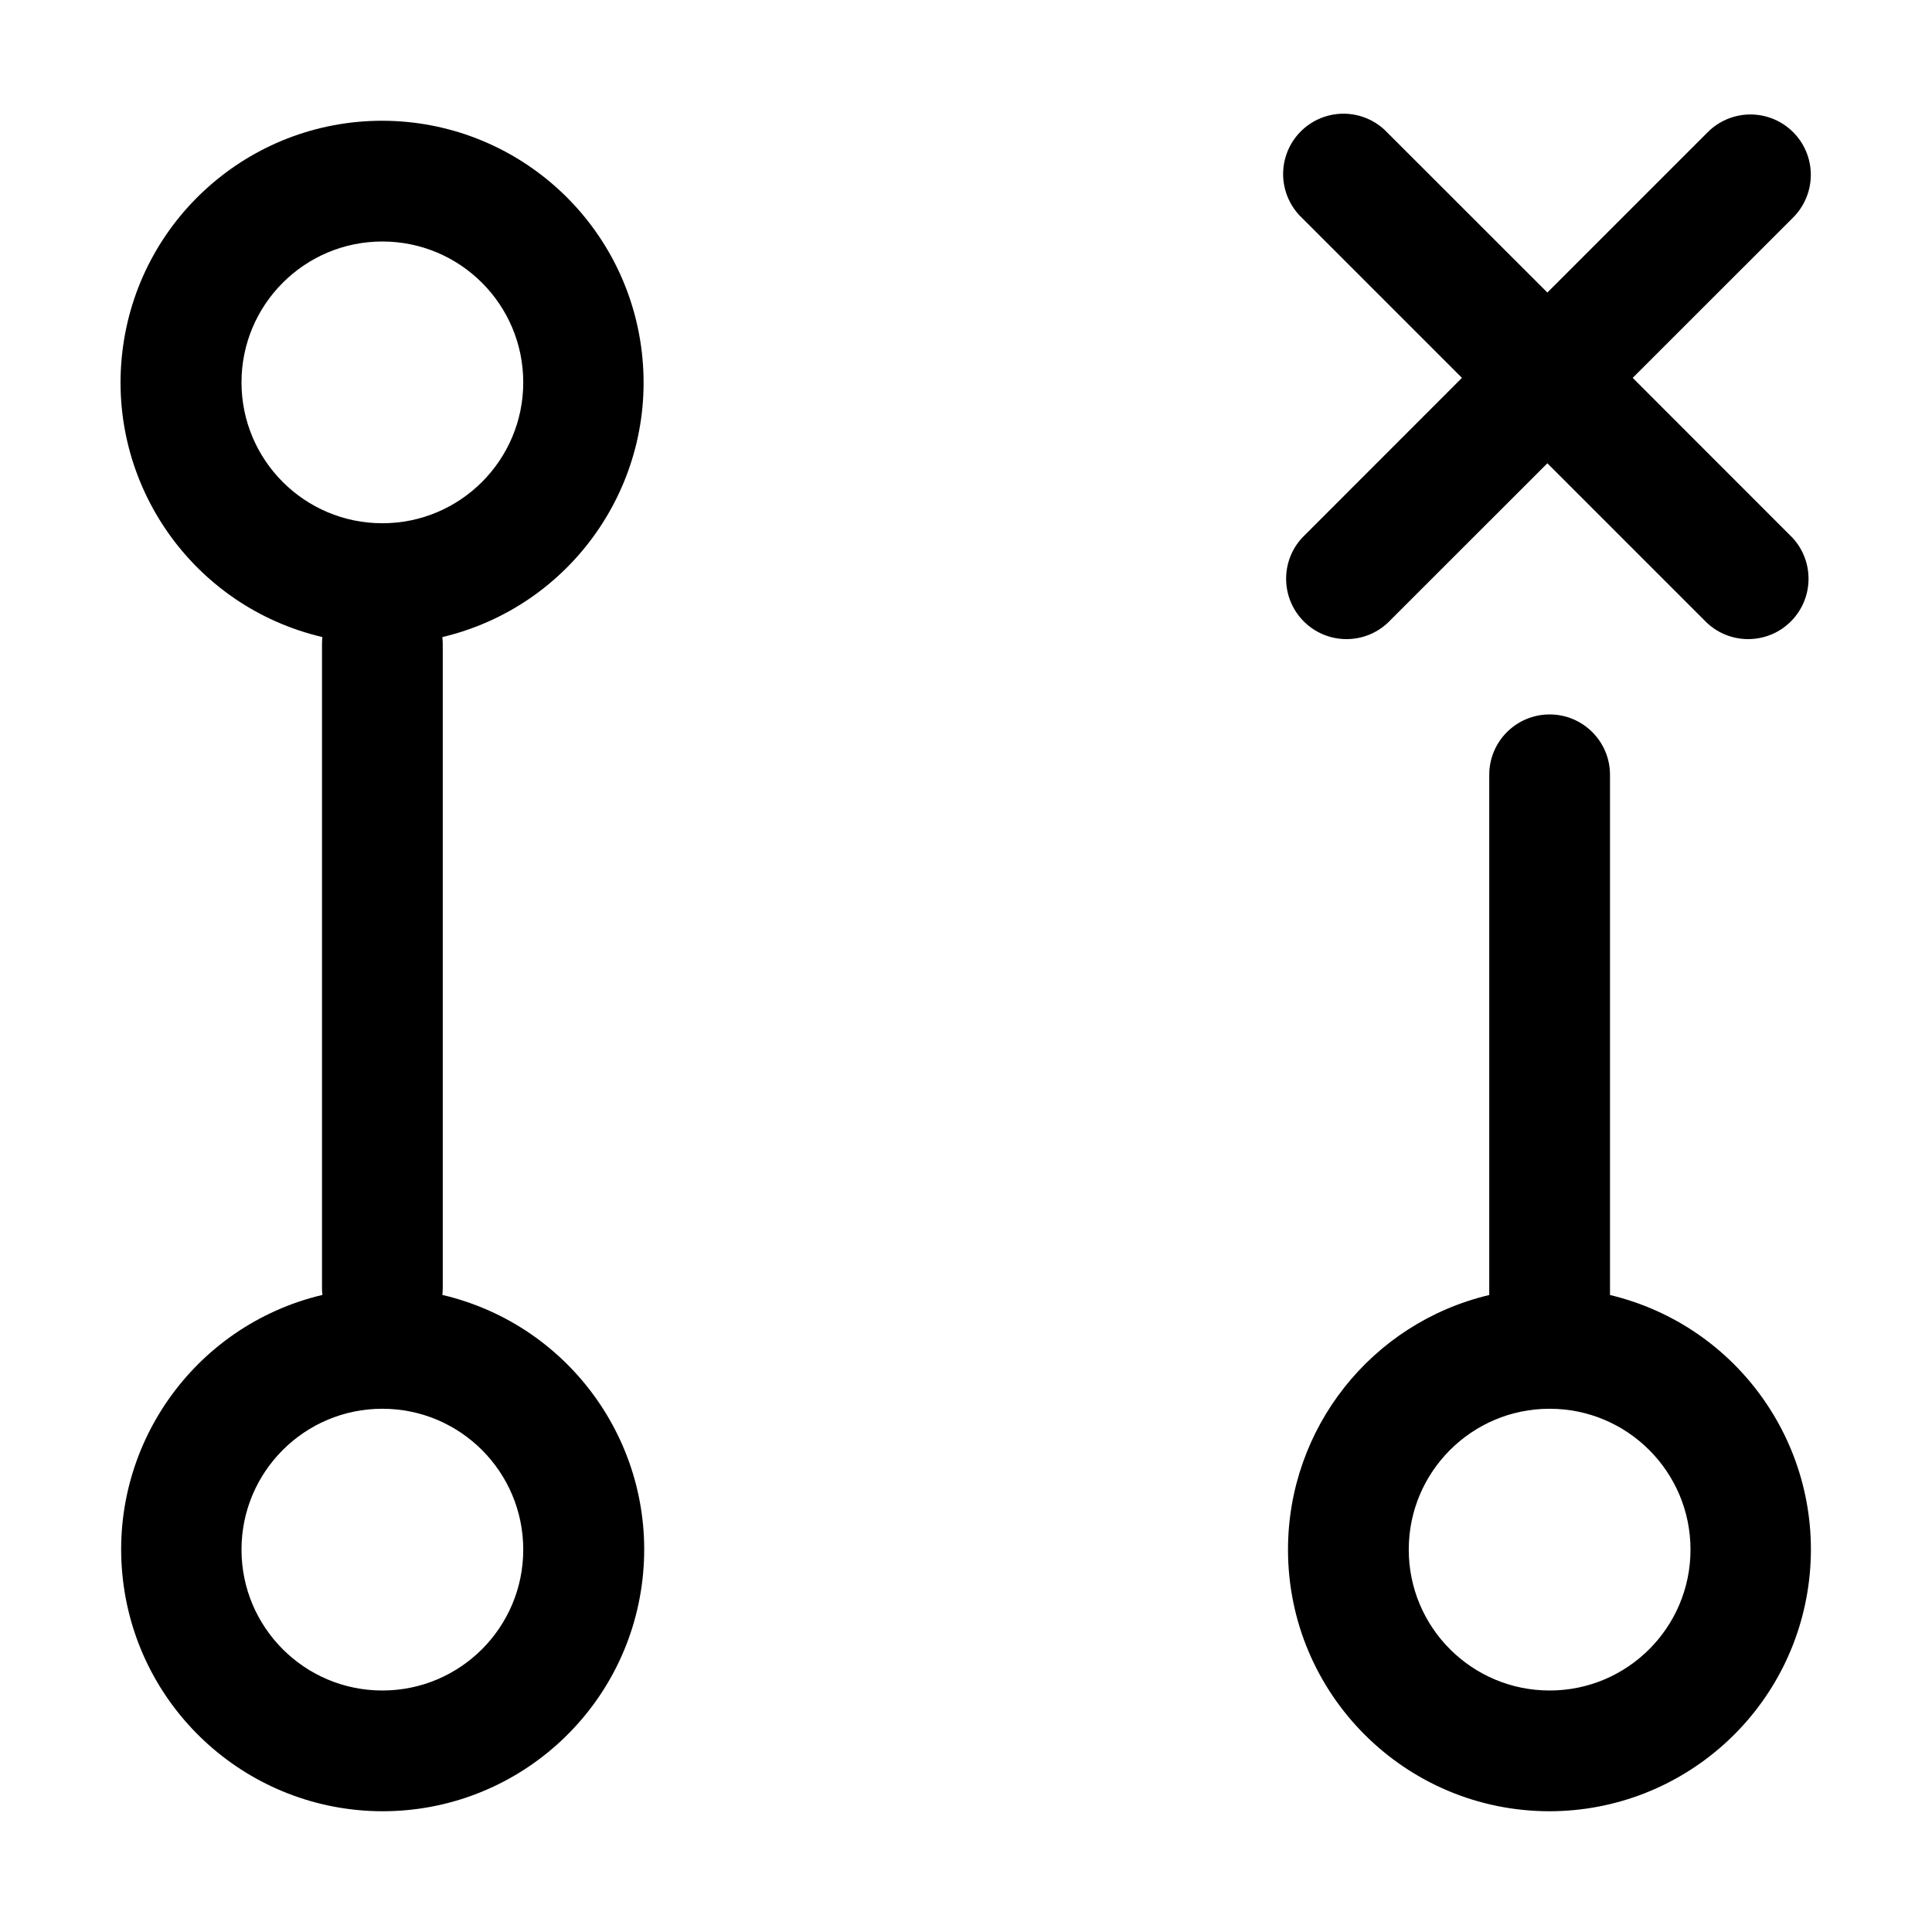
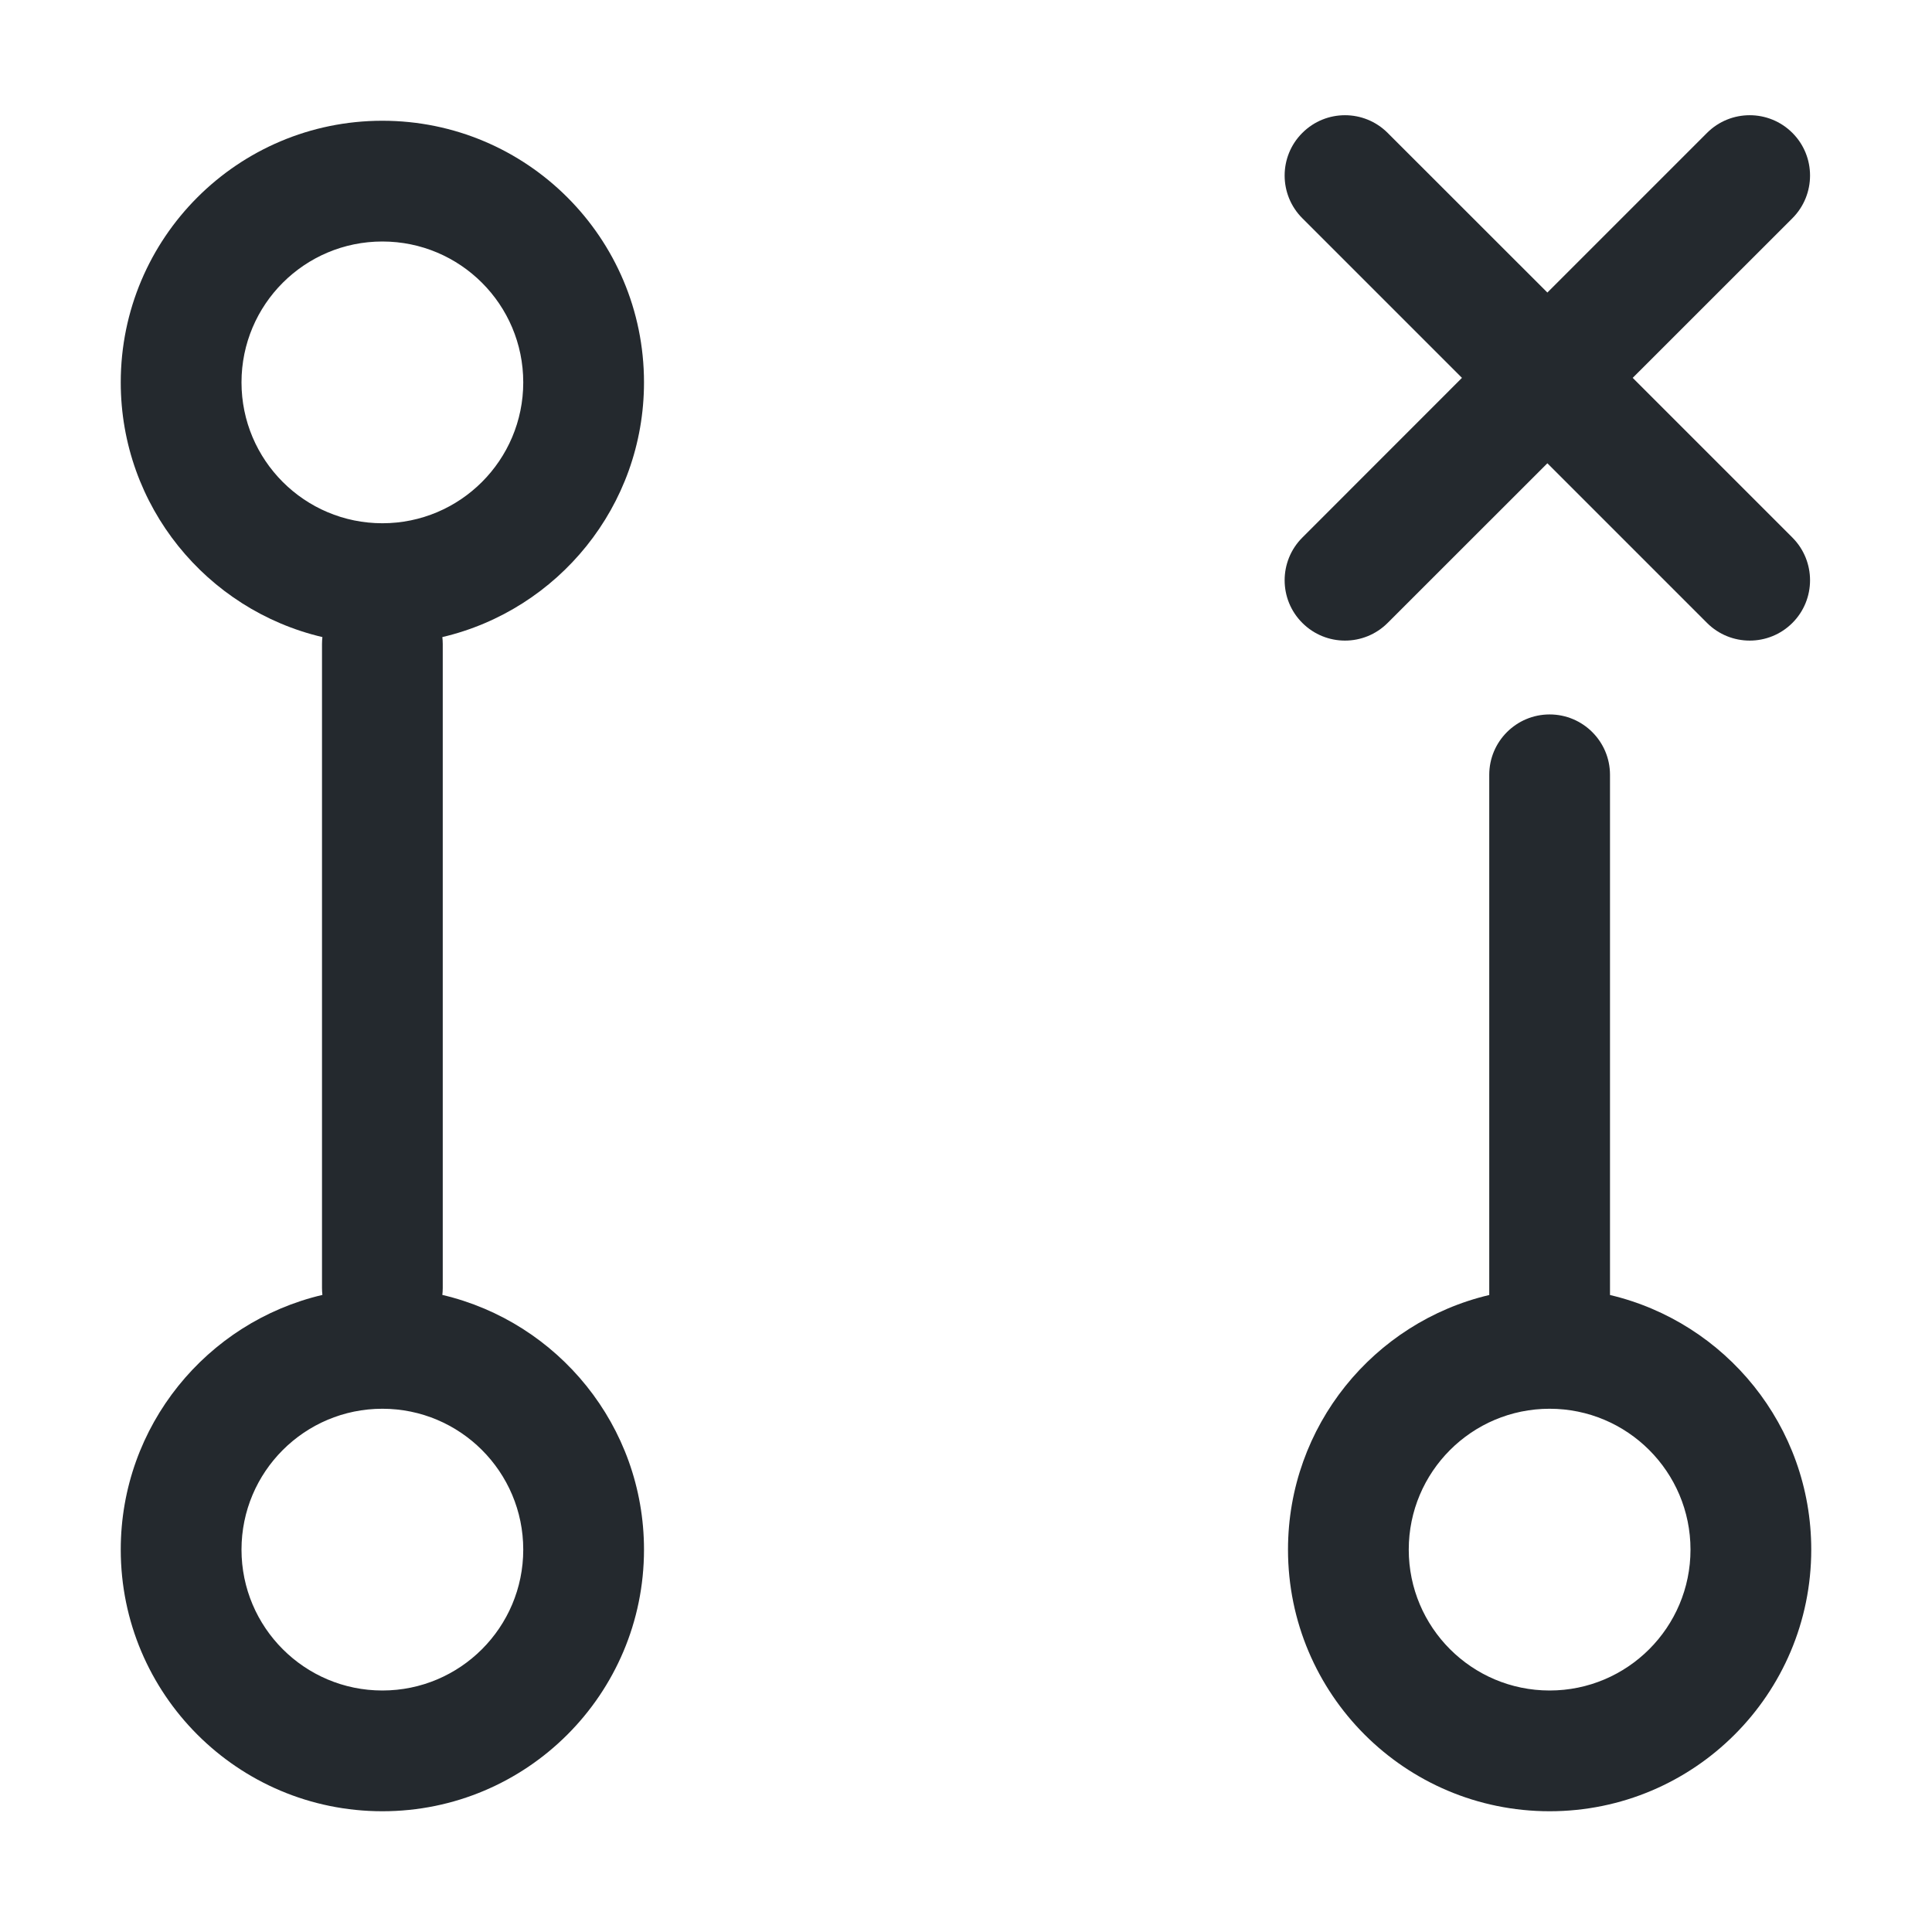
- <svg xmlns="http://www.w3.org/2000/svg" width="24" height="24" viewBox="0 0 24 24">
-   <path d="M22.266 2.711a.75.75 0 10-1.061-1.06l-1.983 1.983-1.984-1.983a.75.75 0 10-1.06 1.06l1.983 1.983-1.983 1.984a.75.75 0 001.06 1.06l1.984-1.983 1.983 1.983a.75.75 0 001.06-1.06l-1.983-1.984 1.984-1.983z" />
-   <path fill-rule="evenodd" d="M4.75 1.5a3.25 3.25 0 00-.745 6.414A.758.758 0 004 8v8a.81.81 0 00.005.086A3.251 3.251 0 004.75 22.5a3.25 3.25 0 00.745-6.414A.758.758 0 005.5 16V8a.758.758 0 00-.005-.086A3.251 3.251 0 004.75 1.5zM3 4.75a1.75 1.75 0 113.5 0 1.75 1.75 0 01-3.5 0zm0 14.5a1.75 1.75 0 113.5 0 1.75 1.75 0 01-3.5 0zm13 0a3.251 3.251 0 012.5-3.163V9.625a.75.75 0 011.5 0v6.462a3.251 3.251 0 01-.75 6.413A3.25 3.25 0 0116 19.25zm3.25-1.75a1.75 1.75 0 100 3.5 1.75 1.75 0 000-3.5z" />
+ <svg xmlns="http://www.w3.org/2000/svg" width="24" height="24" viewBox="0 0 24 24" fill="none">
+   <path d="M22.266 2.711C22.558 2.418 22.558 1.943 22.266 1.651C21.973 1.358 21.498 1.358 21.205 1.651L19.222 3.634L17.238 1.651C16.945 1.358 16.471 1.358 16.178 1.651C15.885 1.943 15.885 2.418 16.178 2.711L18.161 4.694L16.178 6.678C15.885 6.971 15.885 7.446 16.178 7.738C16.471 8.031 16.945 8.031 17.238 7.738L19.222 5.755L21.205 7.738C21.498 8.031 21.973 8.031 22.266 7.738C22.558 7.446 22.558 6.971 22.266 6.678L20.282 4.694L22.266 2.711Z" fill="#24292E" />
+   <path fill-rule="evenodd" clip-rule="evenodd" d="M4.75 1.5C2.955 1.5 1.5 2.955 1.5 4.75C1.5 6.288 2.569 7.577 4.005 7.914C4.002 7.942 4 7.971 4 8L4 16C4 16.029 4.002 16.058 4.005 16.086C2.569 16.423 1.5 17.712 1.5 19.25C1.5 21.045 2.955 22.5 4.75 22.5C6.545 22.5 8 21.045 8 19.25C8 17.712 6.931 16.423 5.495 16.086C5.498 16.058 5.5 16.029 5.5 16L5.5 8C5.5 7.971 5.498 7.942 5.495 7.914C6.931 7.577 8 6.288 8 4.75C8 2.955 6.545 1.5 4.75 1.5ZM3 4.75C3 3.783 3.784 3 4.75 3C5.716 3 6.5 3.783 6.5 4.75C6.5 5.716 5.716 6.5 4.75 6.5C3.784 6.5 3 5.716 3 4.75ZM3 19.25C3 18.284 3.784 17.5 4.75 17.5C5.716 17.5 6.5 18.284 6.5 19.25C6.5 20.216 5.716 21 4.75 21C3.784 21 3 20.216 3 19.25Z" fill="#24292E" />
+   <path fill-rule="evenodd" clip-rule="evenodd" d="M16 19.25C16 17.713 17.067 16.425 18.5 16.087V9.625C18.5 9.211 18.836 8.875 19.25 8.875C19.664 8.875 20 9.211 20 9.625V16.087C21.433 16.425 22.5 17.713 22.5 19.25C22.5 21.045 21.045 22.5 19.25 22.5C17.455 22.5 16 21.045 16 19.25ZM19.25 17.5C18.284 17.5 17.5 18.284 17.5 19.25C17.5 20.216 18.284 21 19.25 21C20.216 21 21 20.216 21 19.25C21 18.284 20.216 17.5 19.25 17.5Z" fill="#24292E" />
</svg>
